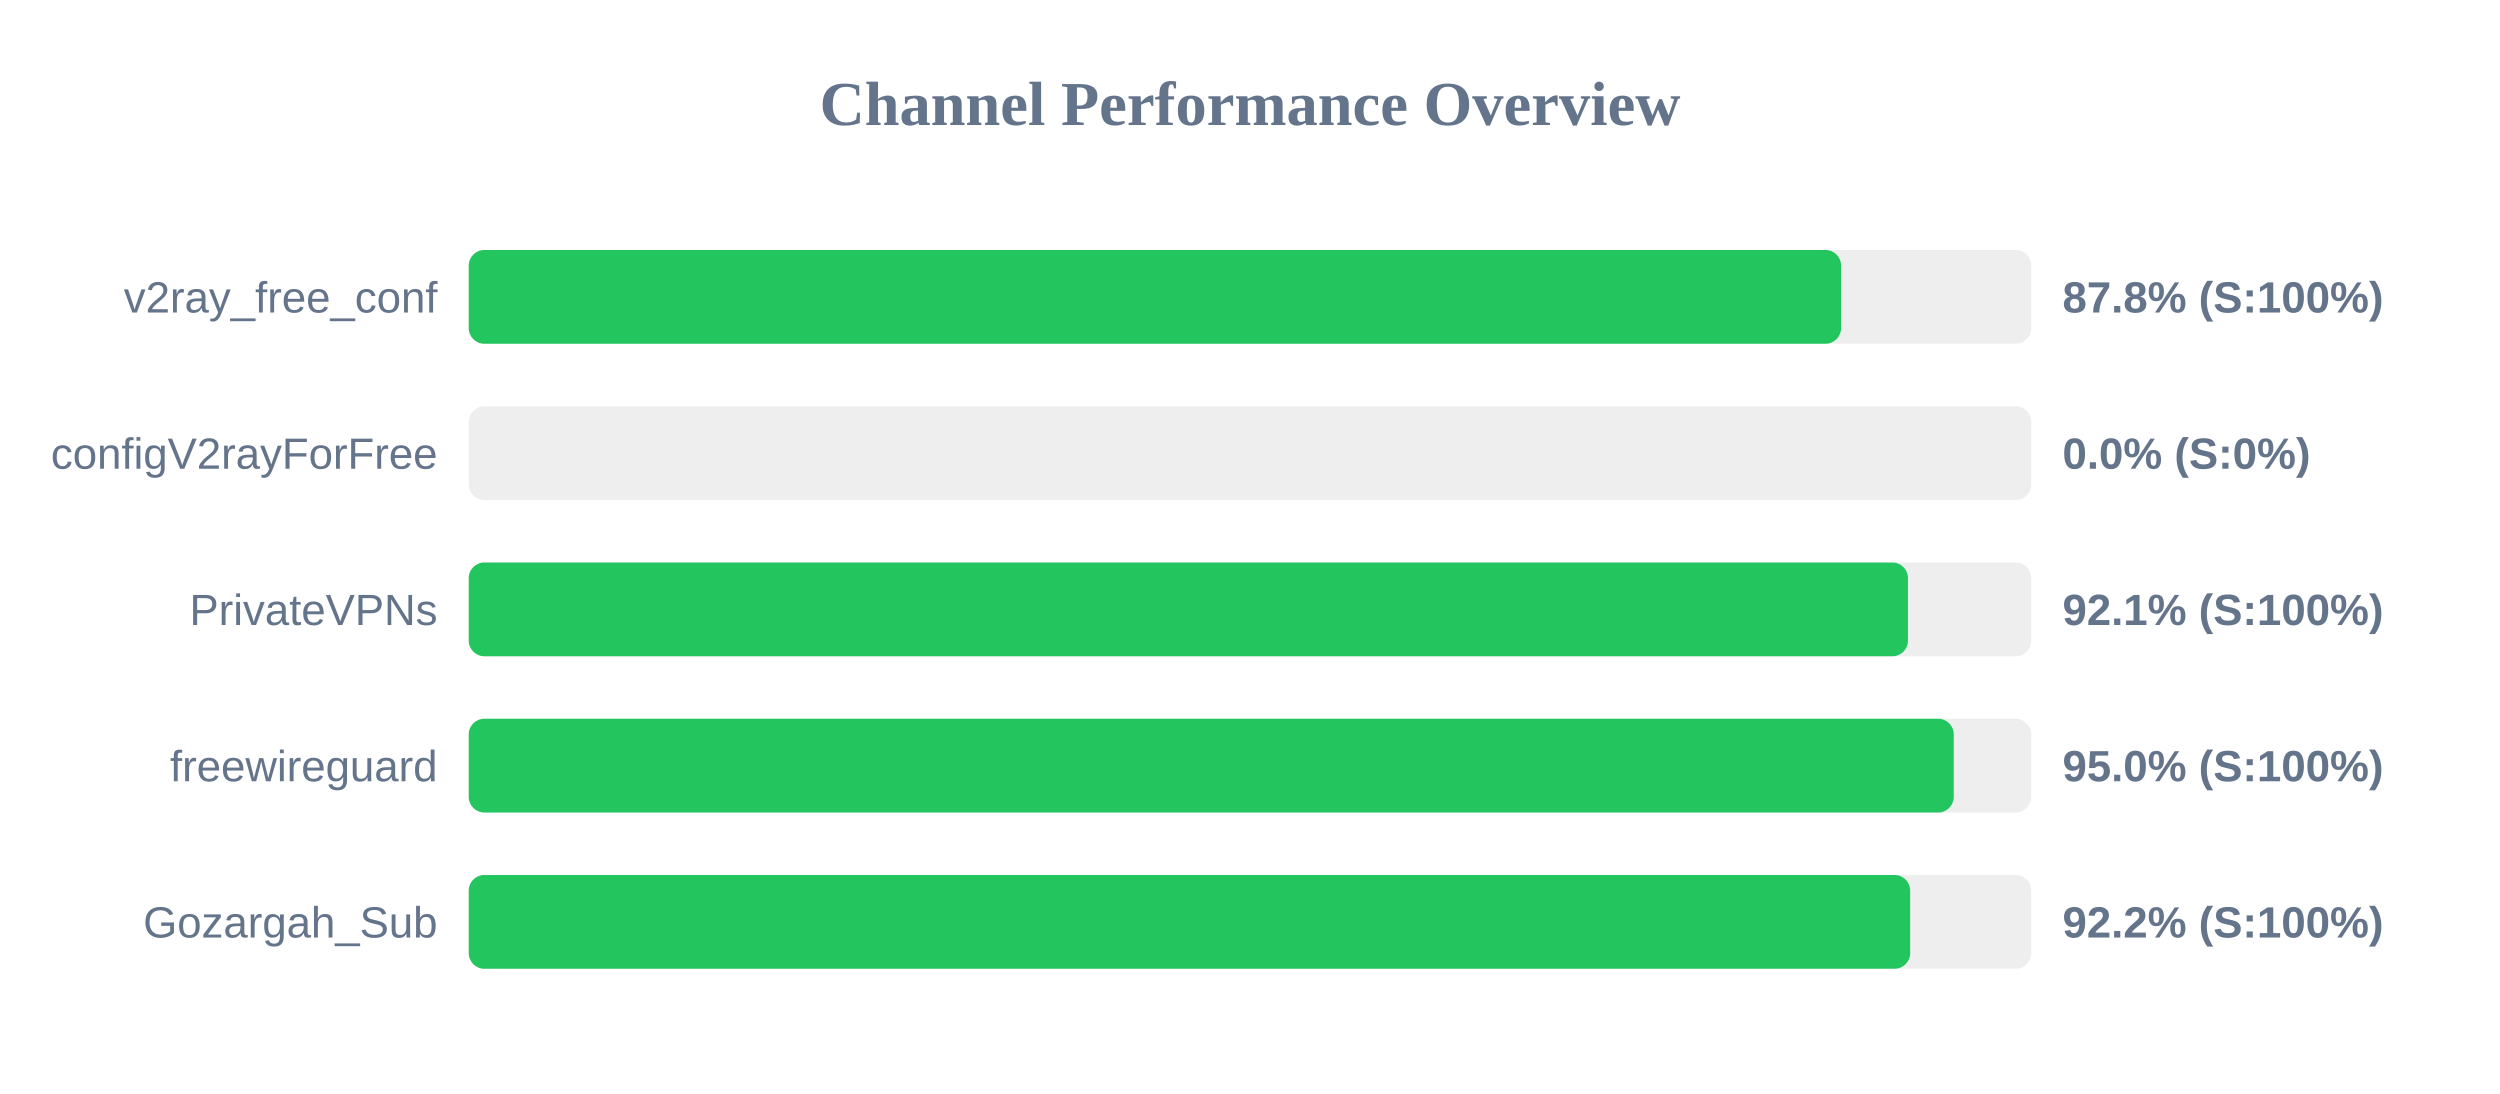
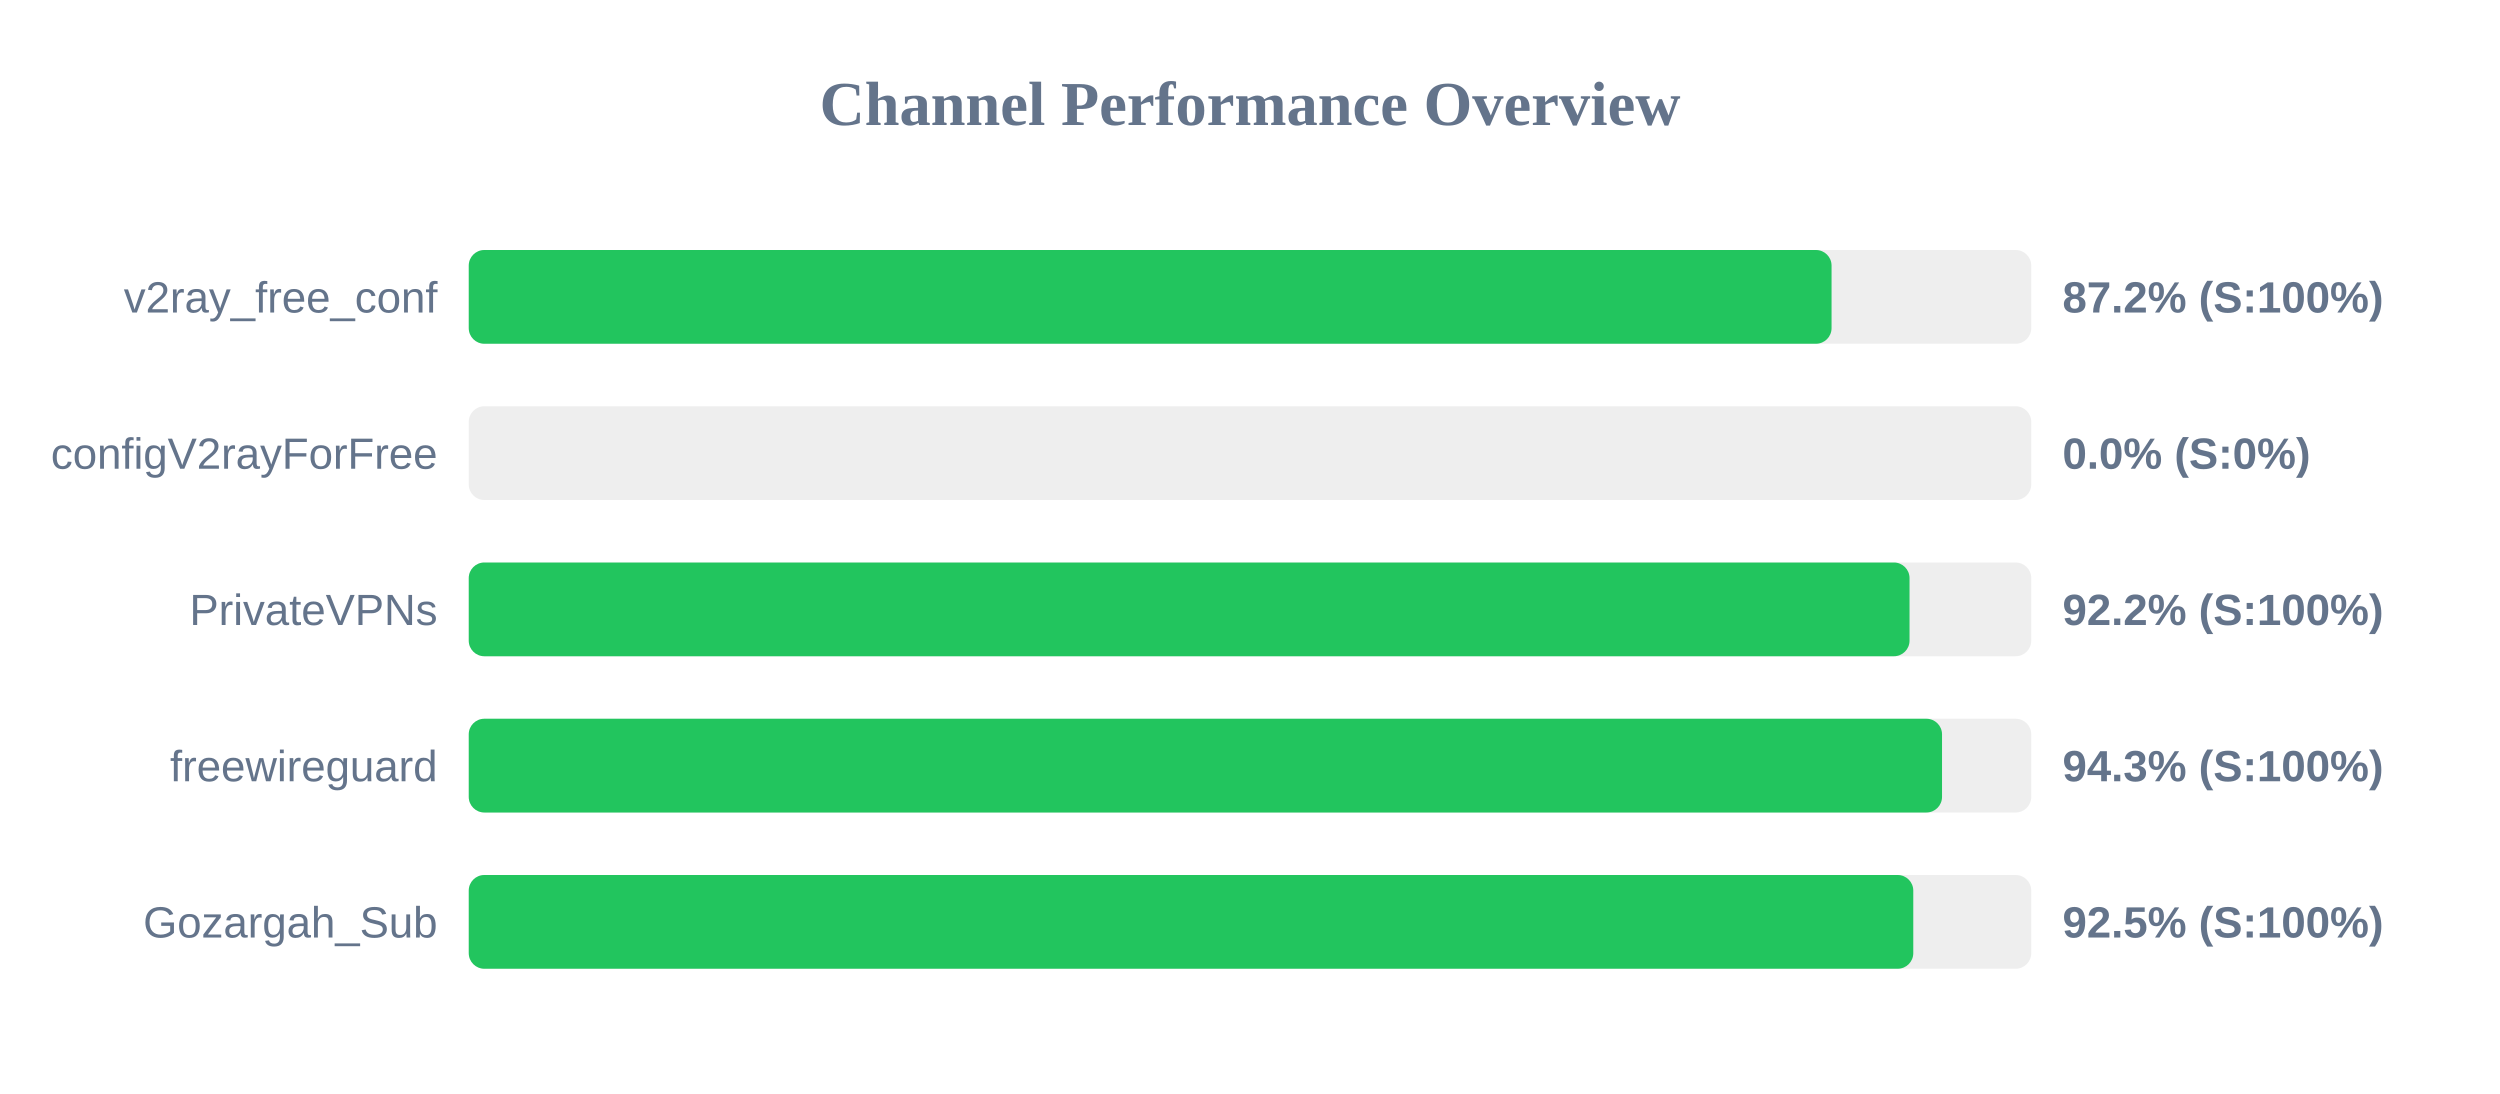
<svg xmlns="http://www.w3.org/2000/svg" width="800" height="350" version="1.1">
  <style>
        .row { font: 14px Arial; fill: #64748b; }
        .score { font: bold 14px Arial; fill: #64748b; }
    </style>
  <text x="400" y="40" text-anchor="middle" font-size="20px" font-weight="bold" fill="#64748b">Channel Performance Overview</text>
  <rect x="150" y="80" width="500" height="30" fill="#eee" rx="5" />
-   <rect x="150" y="80" width="439.15" height="30" fill="#22c55e" rx="5" />
+   <rect x="150" y="80" width="436.1" height="30" fill="#22c55e" rx="5" />
  <text x="140" y="100" text-anchor="end" class="row">v2ray_free_conf</text>
-   <text x="660" y="100" text-anchor="start" class="score">87.8% (S:100%)</text>
+   <text x="660" y="100" text-anchor="start" class="score">87.2% (S:100%)</text>
  <rect x="150" y="130" width="500" height="30" fill="#eee" rx="5" />
  <rect x="150" y="130" width="0.0" height="30" fill="#ef4444" rx="5" />
  <text x="140" y="150" text-anchor="end" class="row">configV2rayForFree</text>
  <text x="660" y="150" text-anchor="start" class="score">0.0% (S:0%)</text>
  <rect x="150" y="180" width="500" height="30" fill="#eee" rx="5" />
-   <rect x="150" y="180" width="460.55" height="30" fill="#22c55e" rx="5" />
+   <rect x="150" y="180" width="461.05" height="30" fill="#22c55e" rx="5" />
  <text x="140" y="200" text-anchor="end" class="row">PrivateVPNs</text>
-   <text x="660" y="200" text-anchor="start" class="score">92.1% (S:100%)</text>
+   <text x="660" y="200" text-anchor="start" class="score">92.2% (S:100%)</text>
  <rect x="150" y="230" width="500" height="30" fill="#eee" rx="5" />
-   <rect x="150" y="230" width="475.2" height="30" fill="#22c55e" rx="5" />
+   <rect x="150" y="230" width="471.45" height="30" fill="#22c55e" rx="5" />
  <text x="140" y="250" text-anchor="end" class="row">freewireguard</text>
-   <text x="660" y="250" text-anchor="start" class="score">95.0% (S:100%)</text>
+   <text x="660" y="250" text-anchor="start" class="score">94.3% (S:100%)</text>
  <rect x="150" y="280" width="500" height="30" fill="#eee" rx="5" />
-   <rect x="150" y="280" width="461.25" height="30" fill="#22c55e" rx="5" />
+   <rect x="150" y="280" width="462.25" height="30" fill="#22c55e" rx="5" />
  <text x="140" y="300" text-anchor="end" class="row">Gozargah_Sub</text>
-   <text x="660" y="300" text-anchor="start" class="score">92.2% (S:100%)</text>
+   <text x="660" y="300" text-anchor="start" class="score">92.5% (S:100%)</text>
</svg>
